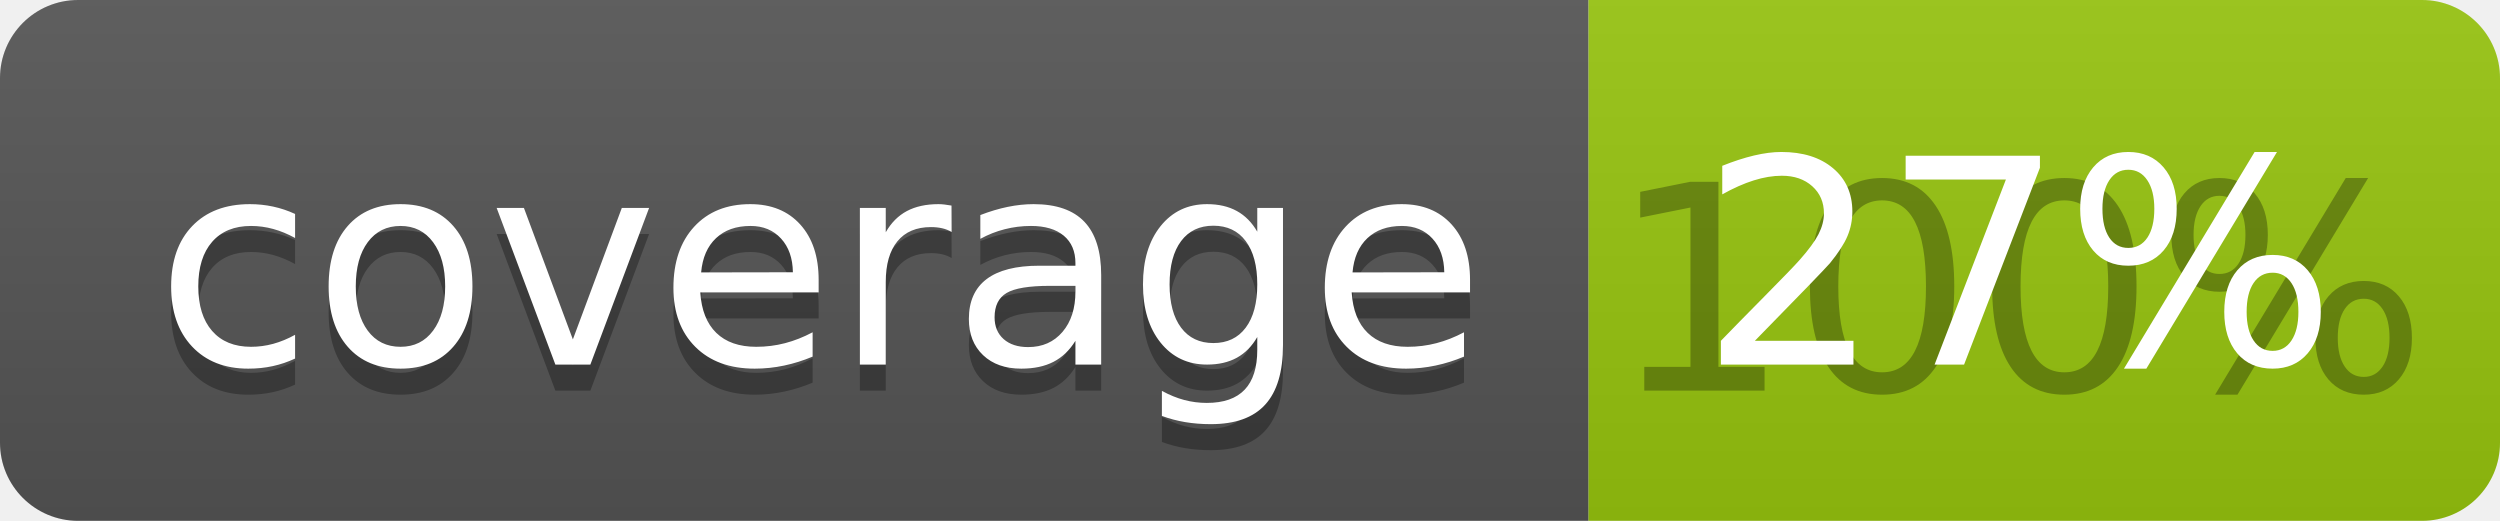
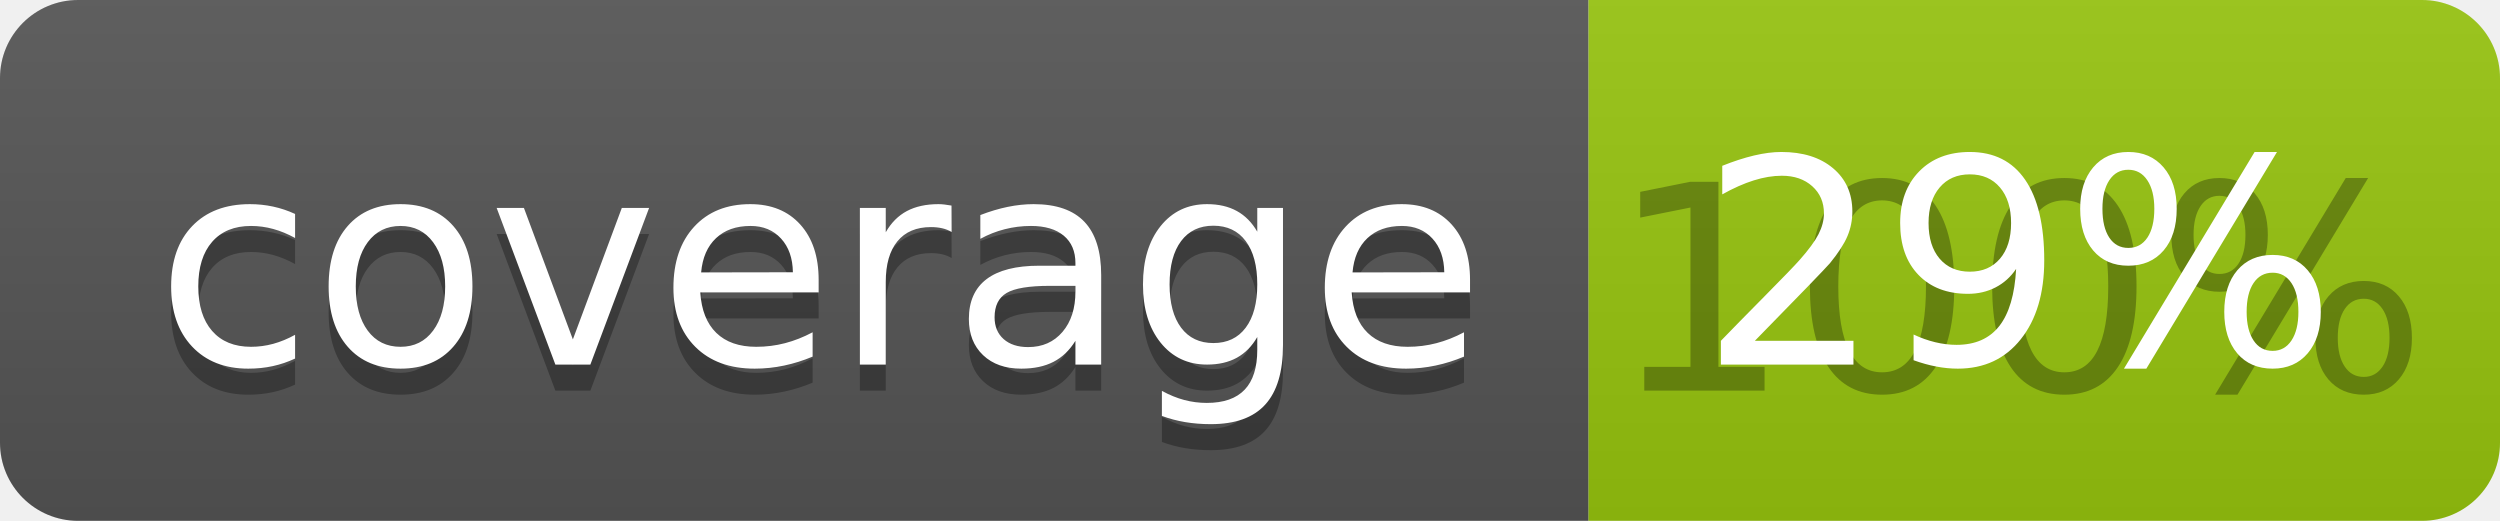
<svg xmlns="http://www.w3.org/2000/svg" width="96" height="20">
  <linearGradient id="b" x2="0" y2="100%">
    <stop offset="0" stop-color="#bbb" stop-opacity=".1" />
    <stop offset="1" stop-opacity=".1" />
  </linearGradient>
  <clipPath id="a">
    <rect width="96" height="20" rx="3" fill="#fff" />
  </clipPath>
  <g clip-path="url(#a)">
    <path fill="#555" d="M0 0h61v20H0z" />
    <path fill="#97C50F" d="M61 0h35v20H61z" />
    <path fill="url(#b)" d="M0 0h96v20H0z" />
  </g>
  <g fill="#fff" text-anchor="middle" font-family="DejaVu Sans,Verdana,Geneva,sans-serif" font-size="110">
    <text x="315" y="150" fill="#010101" fill-opacity=".3" transform="scale(.1)" textLength="510">coverage</text>
    <text x="315" y="140" transform="scale(.1)" textLength="510">coverage</text>
    <text x="775" y="150" fill="#010101" fill-opacity=".3" transform="scale(.1)" textLength="250">100%</text>
-     <text x="775" y="140" transform="scale(.1)" textLength="250">27%</text>
+     <text x="775" y="140" transform="scale(.1)" textLength="250">29%</text>
  </g>
</svg>
